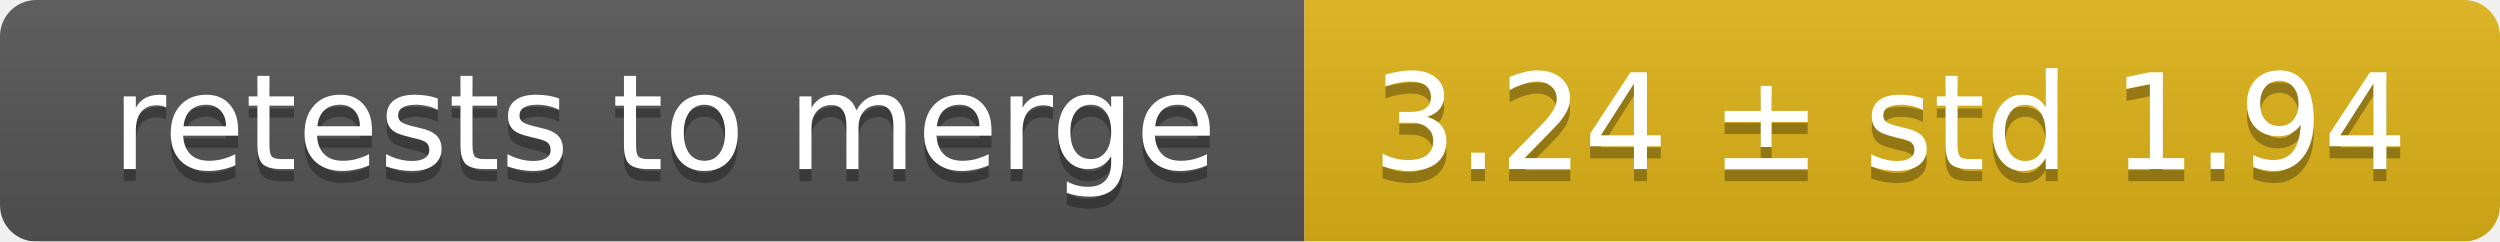
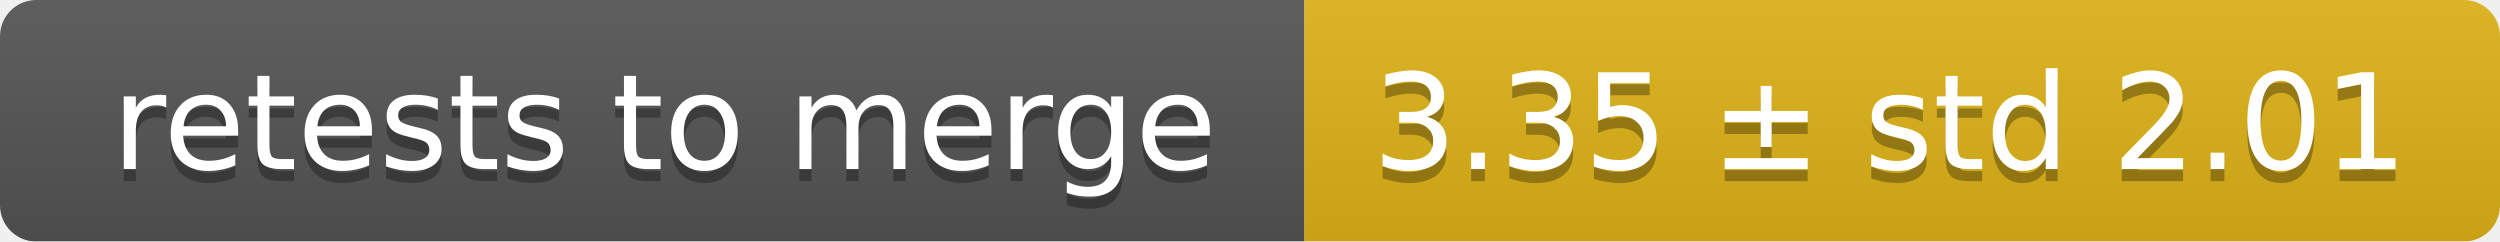
<svg xmlns="http://www.w3.org/2000/svg" width="207" height="20">
  <linearGradient id="smooth" x2="0" y2="100%">
    <stop offset="0" stop-color="#bbb" stop-opacity=".1" />
    <stop offset="1" stop-opacity=".1" />
  </linearGradient>
  <mask id="round">
    <rect width="207" height="20" rx="3" fill="#fff" />
  </mask>
  <g mask="url(#round)">
    <rect width="108" height="20" fill="#555" />
    <rect x="108" width="99" height="20" fill="#dfb317" />
    <rect width="207" height="20" fill="url(#smooth)" />
  </g>
  <g fill="#fff" text-anchor="middle" font-family="DejaVu Sans,Verdana,Geneva,sans-serif" font-size="11">
    <text x="55" y="15" fill="#010101" fill-opacity=".3">retests to merge</text>
    <text x="55" y="14">retests to merge</text>
-     <text x="156.5" y="15" fill="#010101" fill-opacity=".3">3.24 ± std 1.94</text>
-     <text x="156.5" y="14">3.24 ± std 1.94</text>
+     <text x="156.5" y="15" fill="#010101" fill-opacity=".3">3.35 ± std 2.01</text>
+     <text x="156.5" y="14">3.35 ± std 2.01</text>
  </g>
</svg>
